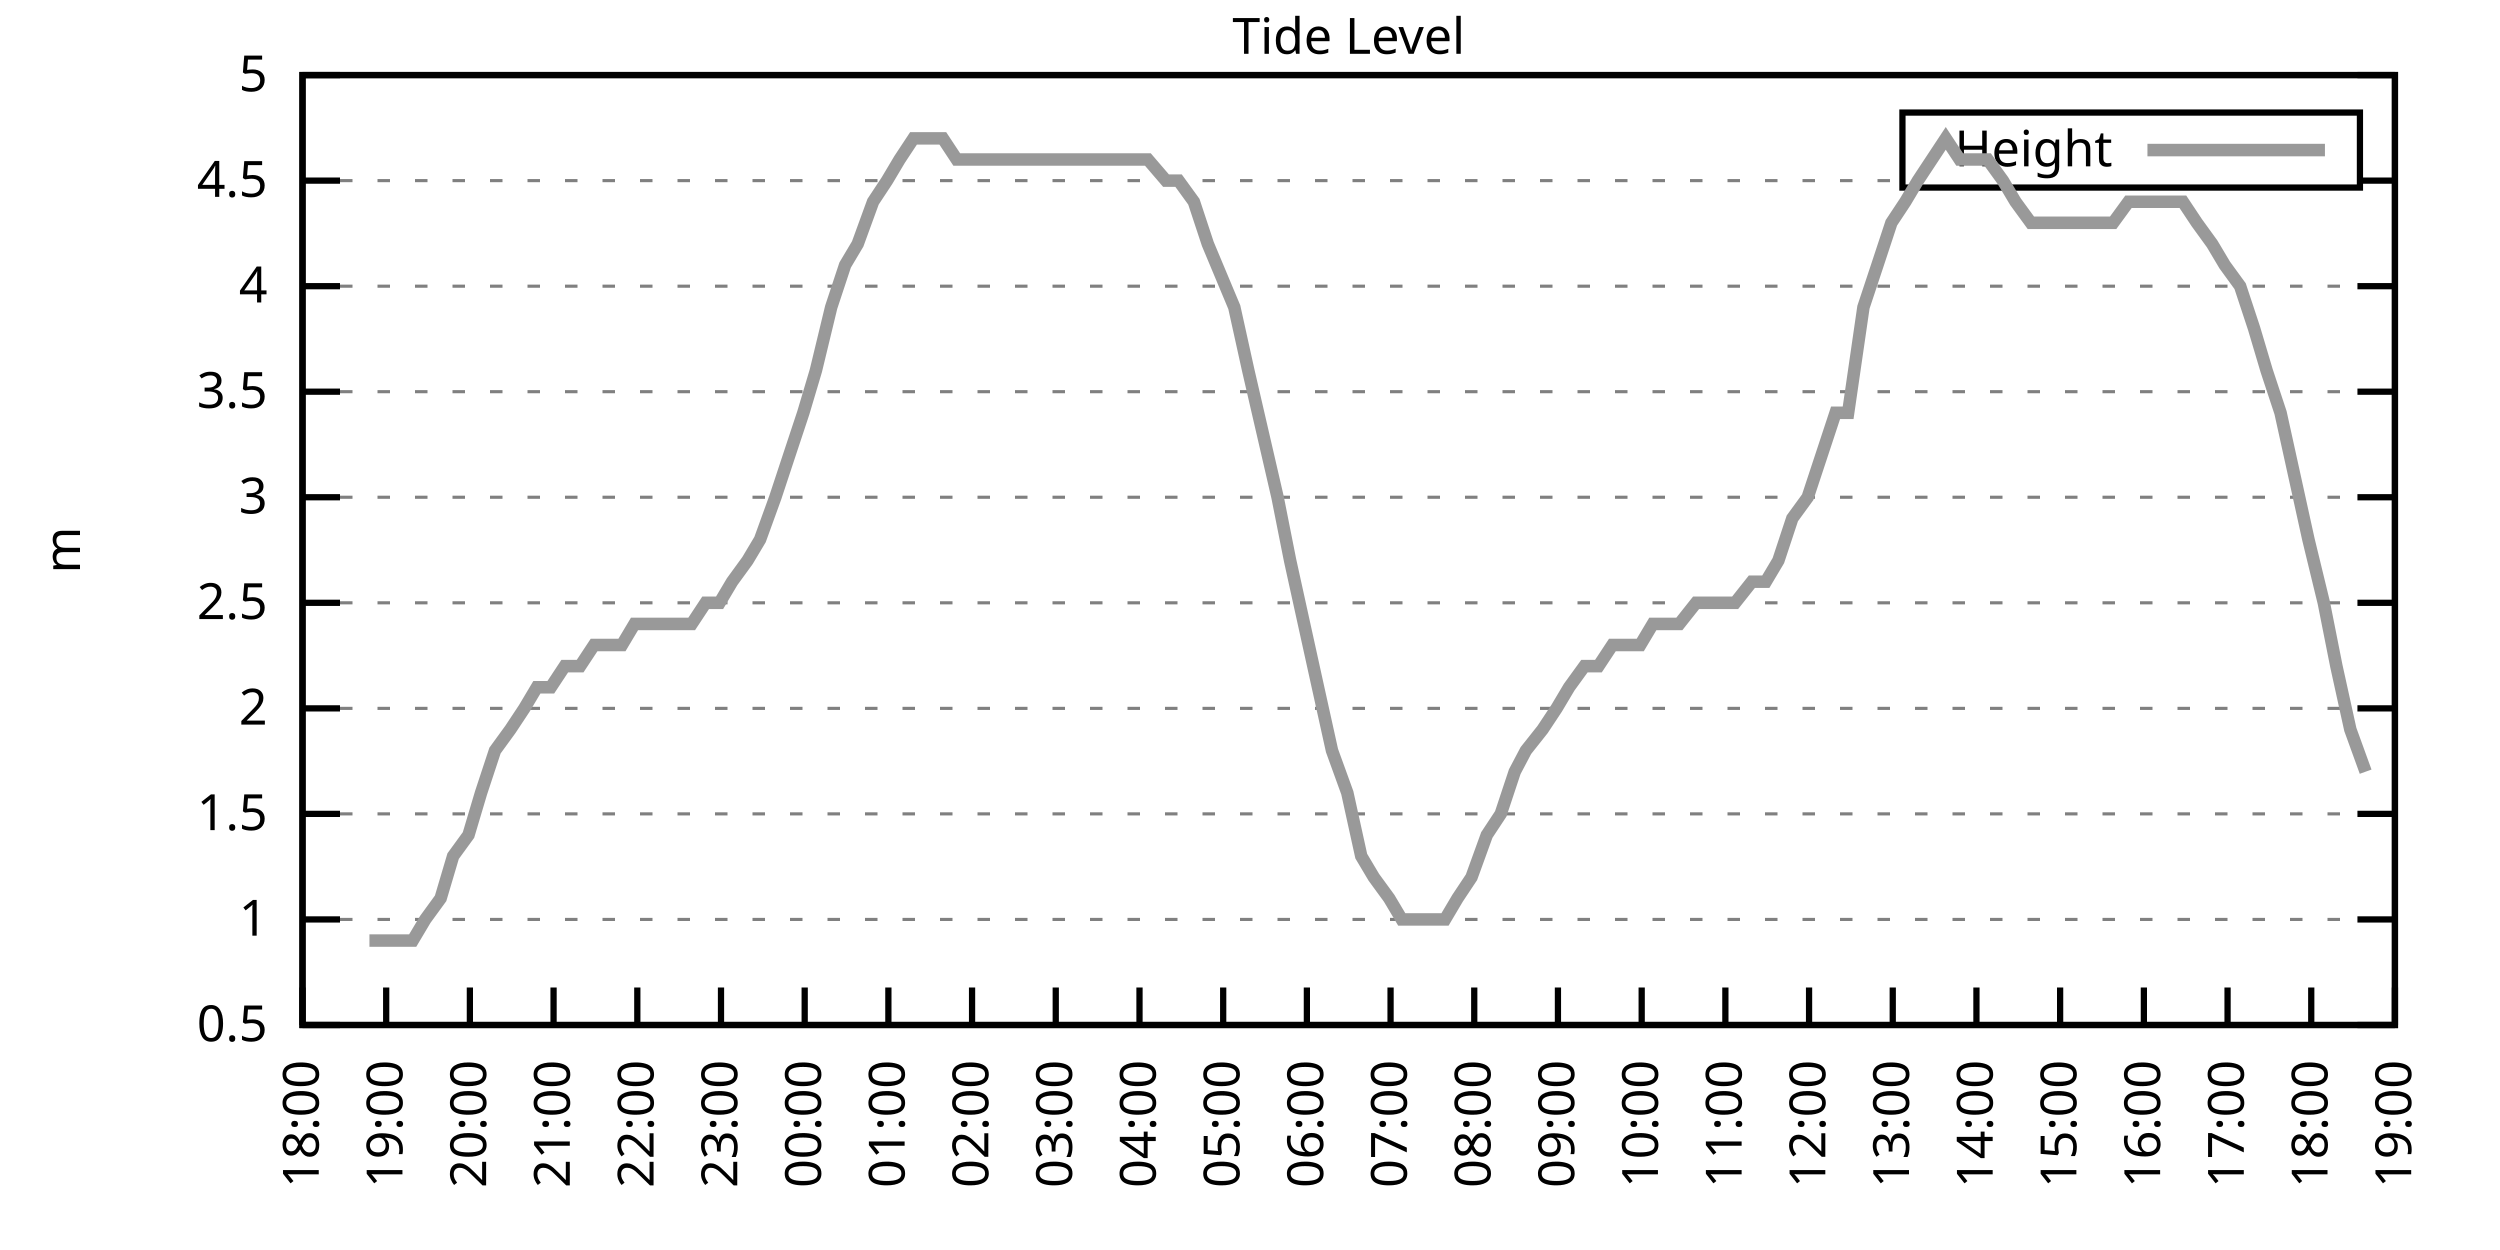
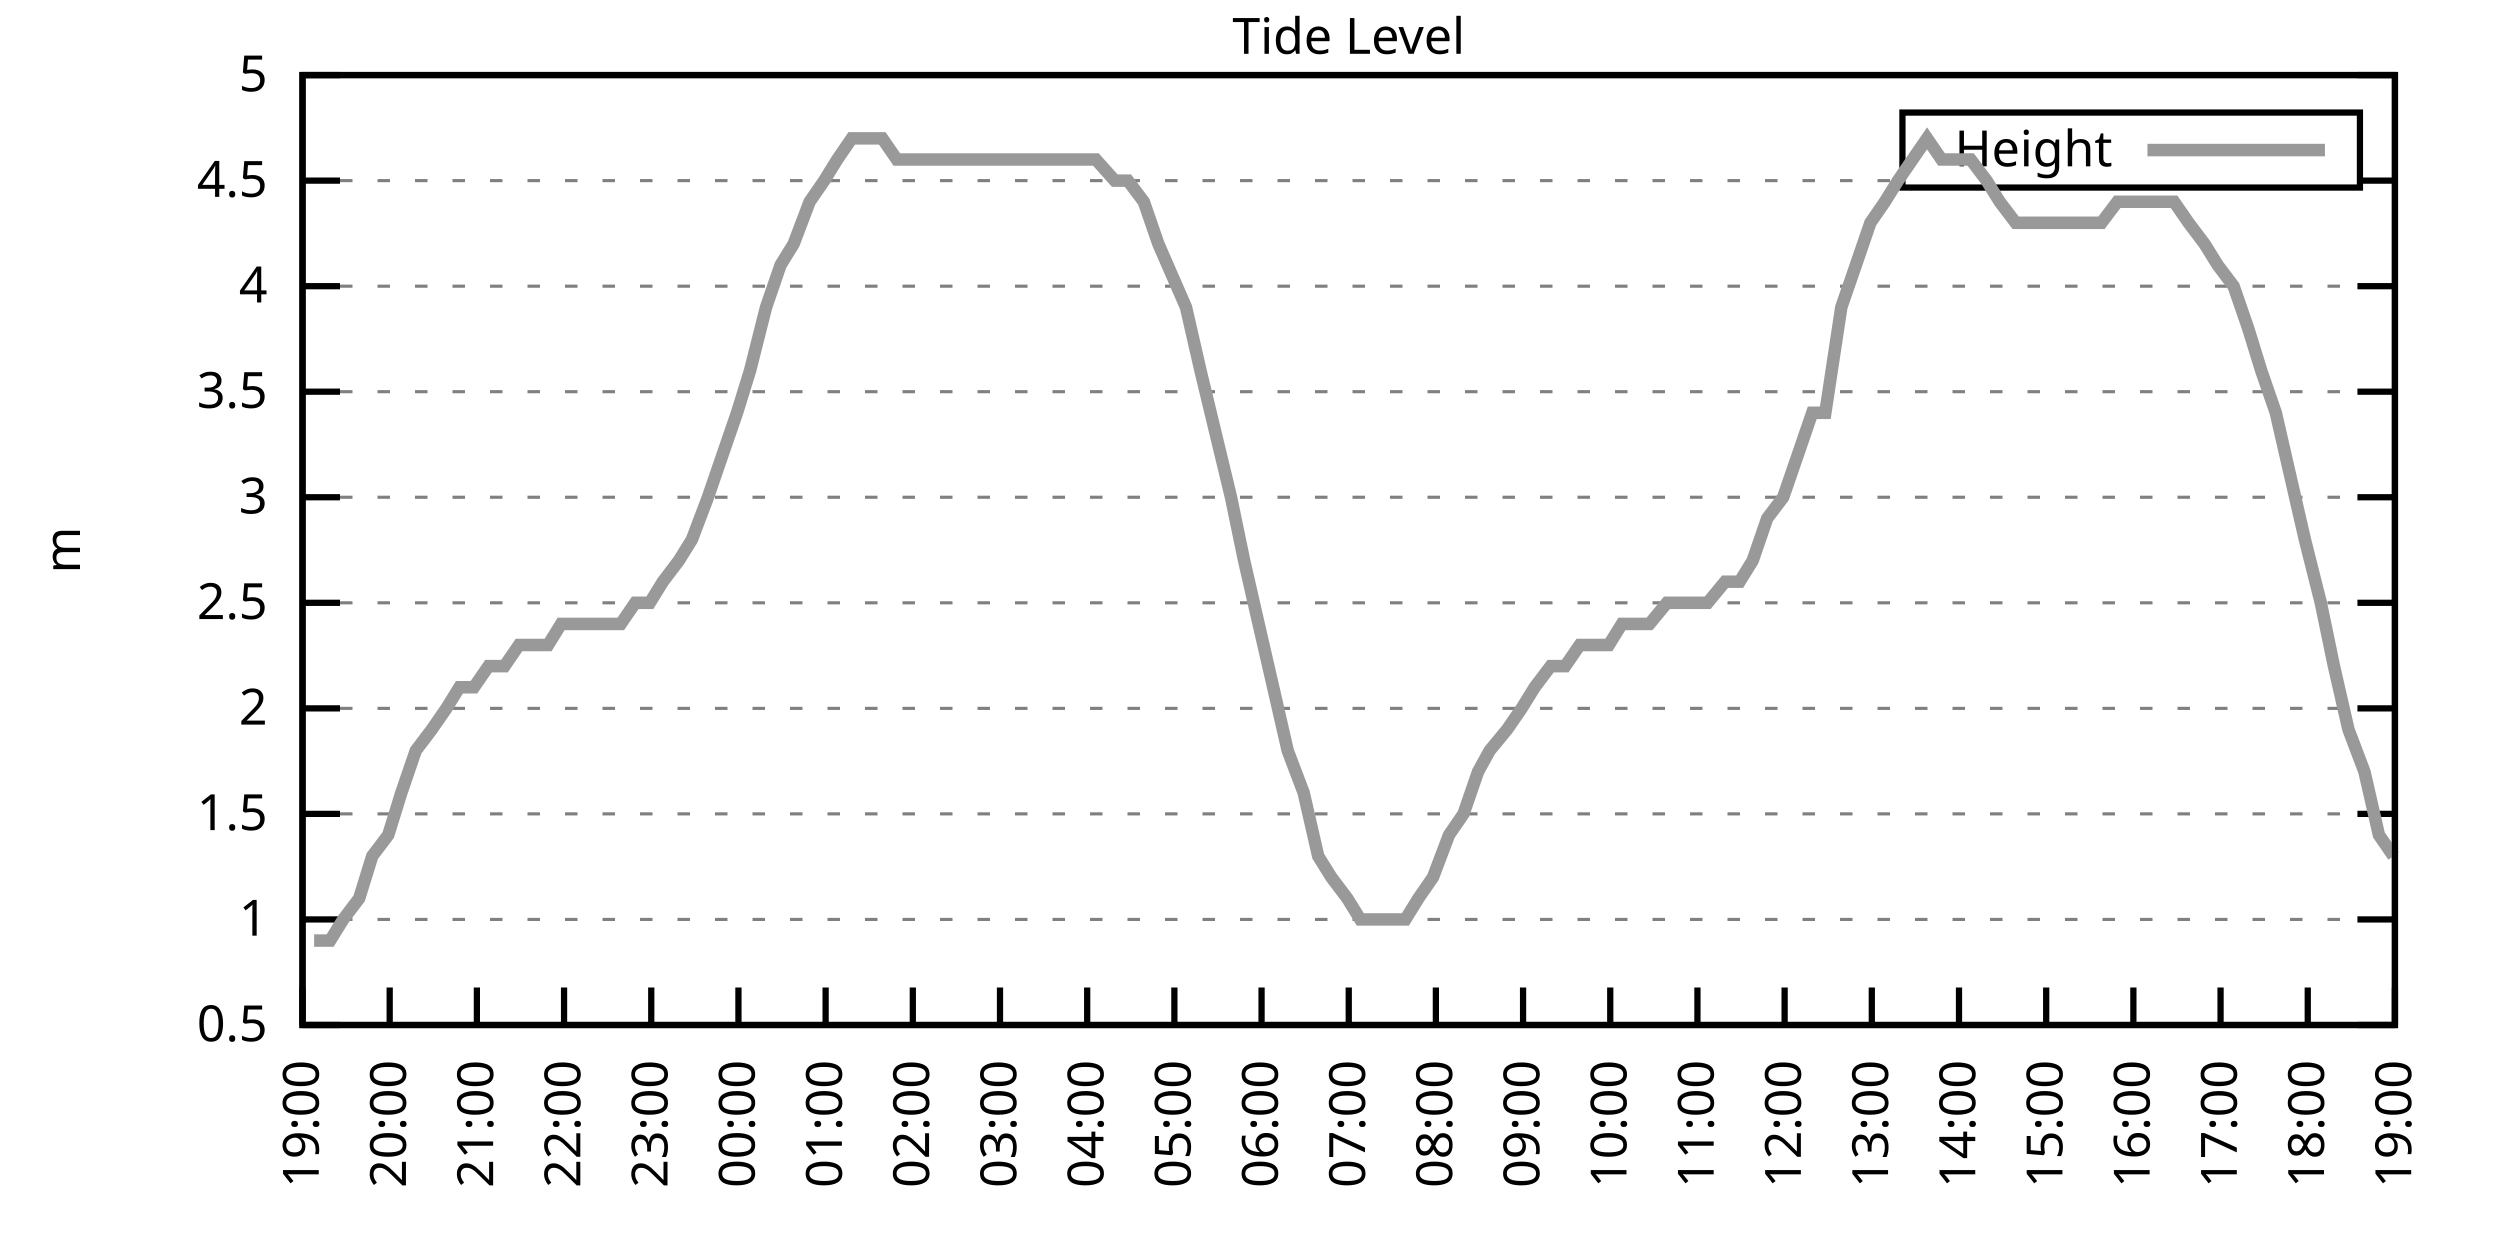
<svg xmlns="http://www.w3.org/2000/svg" xmlns:xlink="http://www.w3.org/1999/xlink" width="400" height="200" viewBox="0 0 400 200">
  <g id="gnuplot_canvas">
    <rect x="0" y="0" width="400" height="200" fill="none" />
    <defs>
      <circle id="gpDot" r="0.5" stroke-width="0.5" stroke="currentColor" />
      <path id="gpPt0" stroke-width="0.333" stroke="currentColor" d="M-1,0 h2 M0,-1 v2" />
      <path id="gpPt1" stroke-width="0.333" stroke="currentColor" d="M-1,-1 L1,1 M1,-1 L-1,1" />
      <path id="gpPt2" stroke-width="0.333" stroke="currentColor" d="M-1,0 L1,0 M0,-1 L0,1 M-1,-1 L1,1 M-1,1 L1,-1" />
      <rect id="gpPt3" stroke-width="0.333" stroke="currentColor" x="-1" y="-1" width="2" height="2" />
      <rect id="gpPt4" stroke-width="0.333" stroke="currentColor" fill="currentColor" x="-1" y="-1" width="2" height="2" />
      <circle id="gpPt5" stroke-width="0.333" stroke="currentColor" cx="0" cy="0" r="1" />
      <use xlink:href="#gpPt5" id="gpPt6" fill="currentColor" stroke="none" />
      <path id="gpPt7" stroke-width="0.333" stroke="currentColor" d="M0,-1.33 L-1.33,0.67 L1.33,0.67 z" />
      <use xlink:href="#gpPt7" id="gpPt8" fill="currentColor" stroke="none" />
      <use xlink:href="#gpPt7" id="gpPt9" stroke="currentColor" transform="rotate(180)" />
      <use xlink:href="#gpPt9" id="gpPt10" fill="currentColor" stroke="none" />
      <use xlink:href="#gpPt3" id="gpPt11" stroke="currentColor" transform="rotate(45)" />
      <use xlink:href="#gpPt11" id="gpPt12" fill="currentColor" stroke="none" />
      <path id="gpPt13" stroke-width="0.333" stroke="currentColor" d="M0,1.330 L1.265,0.411 L0.782,-1.067 L-0.782,-1.076 L-1.265,0.411 z" />
      <use xlink:href="#gpPt13" id="gpPt14" fill="currentColor" stroke="none" />
      <filter id="textbox" filterUnits="objectBoundingBox" x="0" y="0" height="1" width="1">
        <feFlood flood-color="white" flood-opacity="1" result="bgnd" />
        <feComposite in="SourceGraphic" in2="bgnd" operator="atop" />
      </filter>
      <filter id="greybox" filterUnits="objectBoundingBox" x="0" y="0" height="1" width="1">
        <feFlood flood-color="lightgrey" flood-opacity="1" result="grey" />
        <feComposite in="SourceGraphic" in2="grey" operator="atop" />
      </filter>
    </defs>
    <g fill="none" color="white" stroke="currentColor" stroke-width="1.00" stroke-linecap="butt" stroke-linejoin="miter">
</g>
    <g fill="none" color="black" stroke="currentColor" stroke-width="1.00" stroke-linecap="butt" stroke-linejoin="miter">
      <g stroke="none" shape-rendering="crispEdges">
        <polygon fill="rgb(255, 255, 255)" points="48.40,164.00 383.18,164.00 383.18,12.02 48.40,12.02 " />
      </g>
    </g>
    <g fill="none" color="black" stroke="currentColor" stroke-width="1.00" stroke-linecap="butt" stroke-linejoin="miter">
</g>
    <g fill="none" color="black" stroke="black" stroke-width="0.50" stroke-linecap="butt" stroke-linejoin="miter">
</g>
    <g fill="none" color="gray" stroke="currentColor" stroke-width="0.50" stroke-linecap="butt" stroke-linejoin="miter">
      <path stroke="gray" stroke-dasharray="2,4" class="gridline" d="M48.40,164.00 L383.19,164.00  " />
    </g>
    <g fill="none" color="gray" stroke="gray" stroke-width="1.00" stroke-linecap="butt" stroke-linejoin="miter">
</g>
    <g fill="none" color="black" stroke="currentColor" stroke-width="1.00" stroke-linecap="butt" stroke-linejoin="miter">
      <path stroke="black" d="M48.40,164.00 L54.40,164.00 M383.19,164.00 L377.19,164.00  " />
      <g transform="translate(42.80,166.60)" stroke="none" fill="black" font-family="Sans" font-size="8.00" text-anchor="end">
        <text>
          <tspan font-family="Sans"> 0.5</tspan>
        </text>
      </g>
    </g>
    <g fill="none" color="black" stroke="currentColor" stroke-width="1.00" stroke-linecap="butt" stroke-linejoin="miter">
</g>
    <g fill="none" color="black" stroke="black" stroke-width="0.50" stroke-linecap="butt" stroke-linejoin="miter">
</g>
    <g fill="none" color="gray" stroke="currentColor" stroke-width="0.50" stroke-linecap="butt" stroke-linejoin="miter">
      <path stroke="gray" stroke-dasharray="2,4" class="gridline" d="M48.40,147.11 L383.19,147.11  " />
    </g>
    <g fill="none" color="gray" stroke="gray" stroke-width="1.00" stroke-linecap="butt" stroke-linejoin="miter">
</g>
    <g fill="none" color="black" stroke="currentColor" stroke-width="1.00" stroke-linecap="butt" stroke-linejoin="miter">
      <path stroke="black" d="M48.40,147.11 L54.40,147.11 M383.19,147.11 L377.19,147.11  " />
      <g transform="translate(42.80,149.71)" stroke="none" fill="black" font-family="Sans" font-size="8.00" text-anchor="end">
        <text>
          <tspan font-family="Sans"> 1</tspan>
        </text>
      </g>
    </g>
    <g fill="none" color="black" stroke="currentColor" stroke-width="1.00" stroke-linecap="butt" stroke-linejoin="miter">
</g>
    <g fill="none" color="black" stroke="black" stroke-width="0.50" stroke-linecap="butt" stroke-linejoin="miter">
</g>
    <g fill="none" color="gray" stroke="currentColor" stroke-width="0.50" stroke-linecap="butt" stroke-linejoin="miter">
      <path stroke="gray" stroke-dasharray="2,4" class="gridline" d="M48.40,130.22 L383.19,130.22  " />
    </g>
    <g fill="none" color="gray" stroke="gray" stroke-width="1.00" stroke-linecap="butt" stroke-linejoin="miter">
</g>
    <g fill="none" color="black" stroke="currentColor" stroke-width="1.00" stroke-linecap="butt" stroke-linejoin="miter">
      <path stroke="black" d="M48.40,130.22 L54.40,130.22 M383.19,130.22 L377.19,130.22  " />
      <g transform="translate(42.80,132.82)" stroke="none" fill="black" font-family="Sans" font-size="8.00" text-anchor="end">
        <text>
          <tspan font-family="Sans"> 1.5</tspan>
        </text>
      </g>
    </g>
    <g fill="none" color="black" stroke="currentColor" stroke-width="1.00" stroke-linecap="butt" stroke-linejoin="miter">
</g>
    <g fill="none" color="black" stroke="black" stroke-width="0.50" stroke-linecap="butt" stroke-linejoin="miter">
</g>
    <g fill="none" color="gray" stroke="currentColor" stroke-width="0.50" stroke-linecap="butt" stroke-linejoin="miter">
      <path stroke="gray" stroke-dasharray="2,4" class="gridline" d="M48.40,113.34 L383.19,113.34  " />
    </g>
    <g fill="none" color="gray" stroke="gray" stroke-width="1.00" stroke-linecap="butt" stroke-linejoin="miter">
</g>
    <g fill="none" color="black" stroke="currentColor" stroke-width="1.00" stroke-linecap="butt" stroke-linejoin="miter">
      <path stroke="black" d="M48.40,113.34 L54.40,113.34 M383.19,113.34 L377.19,113.34  " />
      <g transform="translate(42.80,115.94)" stroke="none" fill="black" font-family="Sans" font-size="8.00" text-anchor="end">
        <text>
          <tspan font-family="Sans"> 2</tspan>
        </text>
      </g>
    </g>
    <g fill="none" color="black" stroke="currentColor" stroke-width="1.00" stroke-linecap="butt" stroke-linejoin="miter">
</g>
    <g fill="none" color="black" stroke="black" stroke-width="0.50" stroke-linecap="butt" stroke-linejoin="miter">
</g>
    <g fill="none" color="gray" stroke="currentColor" stroke-width="0.50" stroke-linecap="butt" stroke-linejoin="miter">
      <path stroke="gray" stroke-dasharray="2,4" class="gridline" d="M48.40,96.45 L383.19,96.45  " />
    </g>
    <g fill="none" color="gray" stroke="gray" stroke-width="1.00" stroke-linecap="butt" stroke-linejoin="miter">
</g>
    <g fill="none" color="black" stroke="currentColor" stroke-width="1.00" stroke-linecap="butt" stroke-linejoin="miter">
      <path stroke="black" d="M48.40,96.45 L54.40,96.45 M383.19,96.45 L377.19,96.45  " />
      <g transform="translate(42.80,99.05)" stroke="none" fill="black" font-family="Sans" font-size="8.00" text-anchor="end">
        <text>
          <tspan font-family="Sans"> 2.5</tspan>
        </text>
      </g>
    </g>
    <g fill="none" color="black" stroke="currentColor" stroke-width="1.00" stroke-linecap="butt" stroke-linejoin="miter">
</g>
    <g fill="none" color="black" stroke="black" stroke-width="0.50" stroke-linecap="butt" stroke-linejoin="miter">
</g>
    <g fill="none" color="gray" stroke="currentColor" stroke-width="0.50" stroke-linecap="butt" stroke-linejoin="miter">
      <path stroke="gray" stroke-dasharray="2,4" class="gridline" d="M48.40,79.56 L383.19,79.56  " />
    </g>
    <g fill="none" color="gray" stroke="gray" stroke-width="1.00" stroke-linecap="butt" stroke-linejoin="miter">
</g>
    <g fill="none" color="black" stroke="currentColor" stroke-width="1.00" stroke-linecap="butt" stroke-linejoin="miter">
      <path stroke="black" d="M48.40,79.56 L54.40,79.56 M383.19,79.56 L377.19,79.56  " />
      <g transform="translate(42.80,82.16)" stroke="none" fill="black" font-family="Sans" font-size="8.00" text-anchor="end">
        <text>
          <tspan font-family="Sans"> 3</tspan>
        </text>
      </g>
    </g>
    <g fill="none" color="black" stroke="currentColor" stroke-width="1.00" stroke-linecap="butt" stroke-linejoin="miter">
</g>
    <g fill="none" color="black" stroke="black" stroke-width="0.50" stroke-linecap="butt" stroke-linejoin="miter">
</g>
    <g fill="none" color="gray" stroke="currentColor" stroke-width="0.50" stroke-linecap="butt" stroke-linejoin="miter">
      <path stroke="gray" stroke-dasharray="2,4" class="gridline" d="M48.40,62.67 L383.19,62.67  " />
    </g>
    <g fill="none" color="gray" stroke="gray" stroke-width="1.00" stroke-linecap="butt" stroke-linejoin="miter">
</g>
    <g fill="none" color="black" stroke="currentColor" stroke-width="1.00" stroke-linecap="butt" stroke-linejoin="miter">
      <path stroke="black" d="M48.40,62.67 L54.40,62.67 M383.19,62.67 L377.19,62.67  " />
      <g transform="translate(42.80,65.27)" stroke="none" fill="black" font-family="Sans" font-size="8.00" text-anchor="end">
        <text>
          <tspan font-family="Sans"> 3.5</tspan>
        </text>
      </g>
    </g>
    <g fill="none" color="black" stroke="currentColor" stroke-width="1.00" stroke-linecap="butt" stroke-linejoin="miter">
</g>
    <g fill="none" color="black" stroke="black" stroke-width="0.50" stroke-linecap="butt" stroke-linejoin="miter">
</g>
    <g fill="none" color="gray" stroke="currentColor" stroke-width="0.50" stroke-linecap="butt" stroke-linejoin="miter">
      <path stroke="gray" stroke-dasharray="2,4" class="gridline" d="M48.40,45.79 L383.19,45.79  " />
    </g>
    <g fill="none" color="gray" stroke="gray" stroke-width="1.00" stroke-linecap="butt" stroke-linejoin="miter">
</g>
    <g fill="none" color="black" stroke="currentColor" stroke-width="1.00" stroke-linecap="butt" stroke-linejoin="miter">
      <path stroke="black" d="M48.40,45.79 L54.40,45.79 M383.19,45.79 L377.19,45.79  " />
      <g transform="translate(42.80,48.39)" stroke="none" fill="black" font-family="Sans" font-size="8.00" text-anchor="end">
        <text>
          <tspan font-family="Sans"> 4</tspan>
        </text>
      </g>
    </g>
    <g fill="none" color="black" stroke="currentColor" stroke-width="1.00" stroke-linecap="butt" stroke-linejoin="miter">
</g>
    <g fill="none" color="black" stroke="black" stroke-width="0.50" stroke-linecap="butt" stroke-linejoin="miter">
</g>
    <g fill="none" color="gray" stroke="currentColor" stroke-width="0.50" stroke-linecap="butt" stroke-linejoin="miter">
      <path stroke="gray" stroke-dasharray="2,4" class="gridline" d="M48.40,28.90 L304.39,28.90 M377.59,28.90 L383.19,28.90  " />
    </g>
    <g fill="none" color="gray" stroke="gray" stroke-width="1.00" stroke-linecap="butt" stroke-linejoin="miter">
</g>
    <g fill="none" color="black" stroke="currentColor" stroke-width="1.00" stroke-linecap="butt" stroke-linejoin="miter">
      <path stroke="black" d="M48.40,28.90 L54.40,28.90 M383.19,28.90 L377.19,28.90  " />
      <g transform="translate(42.80,31.50)" stroke="none" fill="black" font-family="Sans" font-size="8.00" text-anchor="end">
        <text>
          <tspan font-family="Sans"> 4.5</tspan>
        </text>
      </g>
    </g>
    <g fill="none" color="black" stroke="currentColor" stroke-width="1.00" stroke-linecap="butt" stroke-linejoin="miter">
</g>
    <g fill="none" color="black" stroke="black" stroke-width="0.50" stroke-linecap="butt" stroke-linejoin="miter">
</g>
    <g fill="none" color="gray" stroke="currentColor" stroke-width="0.50" stroke-linecap="butt" stroke-linejoin="miter">
      <path stroke="gray" stroke-dasharray="2,4" class="gridline" d="M48.40,12.01 L383.19,12.01  " />
    </g>
    <g fill="none" color="gray" stroke="gray" stroke-width="1.00" stroke-linecap="butt" stroke-linejoin="miter">
</g>
    <g fill="none" color="black" stroke="currentColor" stroke-width="1.00" stroke-linecap="butt" stroke-linejoin="miter">
      <path stroke="black" d="M48.40,12.01 L54.40,12.01 M383.19,12.01 L377.19,12.01  " />
      <g transform="translate(42.80,14.61)" stroke="none" fill="black" font-family="Sans" font-size="8.00" text-anchor="end">
        <text>
          <tspan font-family="Sans"> 5</tspan>
        </text>
      </g>
    </g>
    <g fill="none" color="black" stroke="currentColor" stroke-width="1.00" stroke-linecap="butt" stroke-linejoin="miter">
      <path stroke="black" d="M48.40,164.00 L48.40,158.00  " />
      <g transform="translate(51.00,169.60) rotate(270.00)" stroke="none" fill="black" font-family="Sans" font-size="8.00" text-anchor="end">
        <text>
-           <tspan font-family="Sans">18:00</tspan>
-         </text>
-       </g>
-     </g>
-     <g fill="none" color="black" stroke="currentColor" stroke-width="1.00" stroke-linecap="butt" stroke-linejoin="miter">
-       <path stroke="black" d="M61.79,164.00 L61.79,158.00  " />
-       <g transform="translate(64.39,169.60) rotate(270.00)" stroke="none" fill="black" font-family="Sans" font-size="8.00" text-anchor="end">
-         <text>
          <tspan font-family="Sans">19:00</tspan>
        </text>
      </g>
    </g>
    <g fill="none" color="black" stroke="currentColor" stroke-width="1.00" stroke-linecap="butt" stroke-linejoin="miter">
-       <path stroke="black" d="M75.18,164.00 L75.18,158.00  " />
-       <g transform="translate(77.78,169.60) rotate(270.00)" stroke="none" fill="black" font-family="Sans" font-size="8.00" text-anchor="end">
+       <path stroke="black" d="M62.35,164.00 L62.35,158.00  " />
+       <g transform="translate(64.95,169.60) rotate(270.00)" stroke="none" fill="black" font-family="Sans" font-size="8.00" text-anchor="end">
        <text>
          <tspan font-family="Sans">20:00</tspan>
        </text>
      </g>
    </g>
    <g fill="none" color="black" stroke="currentColor" stroke-width="1.00" stroke-linecap="butt" stroke-linejoin="miter">
-       <path stroke="black" d="M88.57,164.00 L88.57,158.00  " />
-       <g transform="translate(91.17,169.60) rotate(270.00)" stroke="none" fill="black" font-family="Sans" font-size="8.00" text-anchor="end">
+       <path stroke="black" d="M76.30,164.00 L76.30,158.00  " />
+       <g transform="translate(78.90,169.60) rotate(270.00)" stroke="none" fill="black" font-family="Sans" font-size="8.00" text-anchor="end">
        <text>
          <tspan font-family="Sans">21:00</tspan>
        </text>
      </g>
    </g>
    <g fill="none" color="black" stroke="currentColor" stroke-width="1.00" stroke-linecap="butt" stroke-linejoin="miter">
-       <path stroke="black" d="M101.97,164.00 L101.97,158.00  " />
-       <g transform="translate(104.57,169.60) rotate(270.00)" stroke="none" fill="black" font-family="Sans" font-size="8.00" text-anchor="end">
+       <path stroke="black" d="M90.25,164.00 L90.25,158.00  " />
+       <g transform="translate(92.85,169.60) rotate(270.00)" stroke="none" fill="black" font-family="Sans" font-size="8.00" text-anchor="end">
        <text>
          <tspan font-family="Sans">22:00</tspan>
        </text>
      </g>
    </g>
    <g fill="none" color="black" stroke="currentColor" stroke-width="1.00" stroke-linecap="butt" stroke-linejoin="miter">
-       <path stroke="black" d="M115.36,164.00 L115.36,158.00  " />
-       <g transform="translate(117.96,169.60) rotate(270.00)" stroke="none" fill="black" font-family="Sans" font-size="8.00" text-anchor="end">
+       <path stroke="black" d="M104.20,164.00 L104.20,158.00  " />
+       <g transform="translate(106.80,169.60) rotate(270.00)" stroke="none" fill="black" font-family="Sans" font-size="8.00" text-anchor="end">
        <text>
          <tspan font-family="Sans">23:00</tspan>
        </text>
      </g>
    </g>
    <g fill="none" color="black" stroke="currentColor" stroke-width="1.00" stroke-linecap="butt" stroke-linejoin="miter">
-       <path stroke="black" d="M128.75,164.00 L128.75,158.00  " />
-       <g transform="translate(131.35,169.60) rotate(270.00)" stroke="none" fill="black" font-family="Sans" font-size="8.00" text-anchor="end">
+       <path stroke="black" d="M118.15,164.00 L118.15,158.00  " />
+       <g transform="translate(120.75,169.60) rotate(270.00)" stroke="none" fill="black" font-family="Sans" font-size="8.00" text-anchor="end">
        <text>
          <tspan font-family="Sans">00:00</tspan>
        </text>
      </g>
    </g>
    <g fill="none" color="black" stroke="currentColor" stroke-width="1.00" stroke-linecap="butt" stroke-linejoin="miter">
-       <path stroke="black" d="M142.14,164.00 L142.14,158.00  " />
-       <g transform="translate(144.74,169.60) rotate(270.00)" stroke="none" fill="black" font-family="Sans" font-size="8.00" text-anchor="end">
+       <path stroke="black" d="M132.10,164.00 L132.10,158.00  " />
+       <g transform="translate(134.70,169.60) rotate(270.00)" stroke="none" fill="black" font-family="Sans" font-size="8.00" text-anchor="end">
        <text>
          <tspan font-family="Sans">01:00</tspan>
        </text>
      </g>
    </g>
    <g fill="none" color="black" stroke="currentColor" stroke-width="1.00" stroke-linecap="butt" stroke-linejoin="miter">
-       <path stroke="black" d="M155.53,164.00 L155.53,158.00  " />
-       <g transform="translate(158.13,169.60) rotate(270.00)" stroke="none" fill="black" font-family="Sans" font-size="8.00" text-anchor="end">
+       <path stroke="black" d="M146.05,164.00 L146.05,158.00  " />
+       <g transform="translate(148.65,169.60) rotate(270.00)" stroke="none" fill="black" font-family="Sans" font-size="8.00" text-anchor="end">
        <text>
          <tspan font-family="Sans">02:00</tspan>
        </text>
      </g>
    </g>
    <g fill="none" color="black" stroke="currentColor" stroke-width="1.00" stroke-linecap="butt" stroke-linejoin="miter">
-       <path stroke="black" d="M168.92,164.00 L168.92,158.00  " />
-       <g transform="translate(171.52,169.60) rotate(270.00)" stroke="none" fill="black" font-family="Sans" font-size="8.00" text-anchor="end">
+       <path stroke="black" d="M160.00,164.00 L160.00,158.00  " />
+       <g transform="translate(162.60,169.60) rotate(270.00)" stroke="none" fill="black" font-family="Sans" font-size="8.00" text-anchor="end">
        <text>
          <tspan font-family="Sans">03:00</tspan>
        </text>
      </g>
    </g>
    <g fill="none" color="black" stroke="currentColor" stroke-width="1.00" stroke-linecap="butt" stroke-linejoin="miter">
-       <path stroke="black" d="M182.32,164.00 L182.32,158.00  " />
-       <g transform="translate(184.92,169.60) rotate(270.00)" stroke="none" fill="black" font-family="Sans" font-size="8.00" text-anchor="end">
+       <path stroke="black" d="M173.95,164.00 L173.95,158.00  " />
+       <g transform="translate(176.55,169.60) rotate(270.00)" stroke="none" fill="black" font-family="Sans" font-size="8.00" text-anchor="end">
        <text>
          <tspan font-family="Sans">04:00</tspan>
        </text>
      </g>
    </g>
    <g fill="none" color="black" stroke="currentColor" stroke-width="1.00" stroke-linecap="butt" stroke-linejoin="miter">
-       <path stroke="black" d="M195.71,164.00 L195.71,158.00  " />
-       <g transform="translate(198.31,169.60) rotate(270.00)" stroke="none" fill="black" font-family="Sans" font-size="8.00" text-anchor="end">
+       <path stroke="black" d="M187.90,164.00 L187.90,158.00  " />
+       <g transform="translate(190.50,169.60) rotate(270.00)" stroke="none" fill="black" font-family="Sans" font-size="8.00" text-anchor="end">
        <text>
          <tspan font-family="Sans">05:00</tspan>
        </text>
      </g>
    </g>
    <g fill="none" color="black" stroke="currentColor" stroke-width="1.00" stroke-linecap="butt" stroke-linejoin="miter">
-       <path stroke="black" d="M209.10,164.00 L209.10,158.00  " />
-       <g transform="translate(211.70,169.60) rotate(270.00)" stroke="none" fill="black" font-family="Sans" font-size="8.00" text-anchor="end">
+       <path stroke="black" d="M201.85,164.00 L201.85,158.00  " />
+       <g transform="translate(204.45,169.60) rotate(270.00)" stroke="none" fill="black" font-family="Sans" font-size="8.00" text-anchor="end">
        <text>
          <tspan font-family="Sans">06:00</tspan>
        </text>
      </g>
    </g>
    <g fill="none" color="black" stroke="currentColor" stroke-width="1.00" stroke-linecap="butt" stroke-linejoin="miter">
-       <path stroke="black" d="M222.49,164.00 L222.49,158.00  " />
-       <g transform="translate(225.09,169.60) rotate(270.00)" stroke="none" fill="black" font-family="Sans" font-size="8.00" text-anchor="end">
+       <path stroke="black" d="M215.80,164.00 L215.80,158.00  " />
+       <g transform="translate(218.40,169.60) rotate(270.00)" stroke="none" fill="black" font-family="Sans" font-size="8.00" text-anchor="end">
        <text>
          <tspan font-family="Sans">07:00</tspan>
        </text>
      </g>
    </g>
    <g fill="none" color="black" stroke="currentColor" stroke-width="1.00" stroke-linecap="butt" stroke-linejoin="miter">
-       <path stroke="black" d="M235.88,164.00 L235.88,158.00  " />
-       <g transform="translate(238.48,169.60) rotate(270.00)" stroke="none" fill="black" font-family="Sans" font-size="8.00" text-anchor="end">
+       <path stroke="black" d="M229.74,164.00 L229.74,158.00  " />
+       <g transform="translate(232.34,169.60) rotate(270.00)" stroke="none" fill="black" font-family="Sans" font-size="8.00" text-anchor="end">
        <text>
          <tspan font-family="Sans">08:00</tspan>
        </text>
      </g>
    </g>
    <g fill="none" color="black" stroke="currentColor" stroke-width="1.00" stroke-linecap="butt" stroke-linejoin="miter">
-       <path stroke="black" d="M249.27,164.00 L249.27,158.00  " />
-       <g transform="translate(251.87,169.60) rotate(270.00)" stroke="none" fill="black" font-family="Sans" font-size="8.00" text-anchor="end">
+       <path stroke="black" d="M243.69,164.00 L243.69,158.00  " />
+       <g transform="translate(246.29,169.60) rotate(270.00)" stroke="none" fill="black" font-family="Sans" font-size="8.00" text-anchor="end">
        <text>
          <tspan font-family="Sans">09:00</tspan>
        </text>
      </g>
    </g>
    <g fill="none" color="black" stroke="currentColor" stroke-width="1.00" stroke-linecap="butt" stroke-linejoin="miter">
-       <path stroke="black" d="M262.67,164.00 L262.67,158.00  " />
-       <g transform="translate(265.27,169.60) rotate(270.00)" stroke="none" fill="black" font-family="Sans" font-size="8.00" text-anchor="end">
+       <path stroke="black" d="M257.64,164.00 L257.64,158.00  " />
+       <g transform="translate(260.24,169.60) rotate(270.00)" stroke="none" fill="black" font-family="Sans" font-size="8.00" text-anchor="end">
        <text>
          <tspan font-family="Sans">10:00</tspan>
        </text>
      </g>
    </g>
    <g fill="none" color="black" stroke="currentColor" stroke-width="1.00" stroke-linecap="butt" stroke-linejoin="miter">
-       <path stroke="black" d="M276.06,164.00 L276.06,158.00  " />
-       <g transform="translate(278.66,169.60) rotate(270.00)" stroke="none" fill="black" font-family="Sans" font-size="8.00" text-anchor="end">
+       <path stroke="black" d="M271.59,164.00 L271.59,158.00  " />
+       <g transform="translate(274.19,169.60) rotate(270.00)" stroke="none" fill="black" font-family="Sans" font-size="8.00" text-anchor="end">
        <text>
          <tspan font-family="Sans">11:00</tspan>
        </text>
      </g>
    </g>
    <g fill="none" color="black" stroke="currentColor" stroke-width="1.00" stroke-linecap="butt" stroke-linejoin="miter">
-       <path stroke="black" d="M289.45,164.00 L289.45,158.00  " />
-       <g transform="translate(292.05,169.60) rotate(270.00)" stroke="none" fill="black" font-family="Sans" font-size="8.00" text-anchor="end">
+       <path stroke="black" d="M285.54,164.00 L285.54,158.00  " />
+       <g transform="translate(288.14,169.60) rotate(270.00)" stroke="none" fill="black" font-family="Sans" font-size="8.00" text-anchor="end">
        <text>
          <tspan font-family="Sans">12:00</tspan>
        </text>
      </g>
    </g>
    <g fill="none" color="black" stroke="currentColor" stroke-width="1.00" stroke-linecap="butt" stroke-linejoin="miter">
-       <path stroke="black" d="M302.84,164.00 L302.84,158.00  " />
-       <g transform="translate(305.44,169.60) rotate(270.00)" stroke="none" fill="black" font-family="Sans" font-size="8.00" text-anchor="end">
+       <path stroke="black" d="M299.49,164.00 L299.49,158.00  " />
+       <g transform="translate(302.09,169.60) rotate(270.00)" stroke="none" fill="black" font-family="Sans" font-size="8.00" text-anchor="end">
        <text>
          <tspan font-family="Sans">13:00</tspan>
        </text>
      </g>
    </g>
    <g fill="none" color="black" stroke="currentColor" stroke-width="1.00" stroke-linecap="butt" stroke-linejoin="miter">
-       <path stroke="black" d="M316.23,164.00 L316.23,158.00  " />
-       <g transform="translate(318.83,169.60) rotate(270.00)" stroke="none" fill="black" font-family="Sans" font-size="8.00" text-anchor="end">
+       <path stroke="black" d="M313.44,164.00 L313.44,158.00  " />
+       <g transform="translate(316.04,169.60) rotate(270.00)" stroke="none" fill="black" font-family="Sans" font-size="8.00" text-anchor="end">
        <text>
          <tspan font-family="Sans">14:00</tspan>
        </text>
      </g>
    </g>
    <g fill="none" color="black" stroke="currentColor" stroke-width="1.00" stroke-linecap="butt" stroke-linejoin="miter">
-       <path stroke="black" d="M329.62,164.00 L329.62,158.00  " />
-       <g transform="translate(332.22,169.60) rotate(270.00)" stroke="none" fill="black" font-family="Sans" font-size="8.00" text-anchor="end">
+       <path stroke="black" d="M327.39,164.00 L327.39,158.00  " />
+       <g transform="translate(329.99,169.60) rotate(270.00)" stroke="none" fill="black" font-family="Sans" font-size="8.00" text-anchor="end">
        <text>
          <tspan font-family="Sans">15:00</tspan>
        </text>
      </g>
    </g>
    <g fill="none" color="black" stroke="currentColor" stroke-width="1.00" stroke-linecap="butt" stroke-linejoin="miter">
-       <path stroke="black" d="M343.02,164.00 L343.02,158.00  " />
-       <g transform="translate(345.62,169.60) rotate(270.00)" stroke="none" fill="black" font-family="Sans" font-size="8.00" text-anchor="end">
+       <path stroke="black" d="M341.34,164.00 L341.34,158.00  " />
+       <g transform="translate(343.94,169.60) rotate(270.00)" stroke="none" fill="black" font-family="Sans" font-size="8.00" text-anchor="end">
        <text>
          <tspan font-family="Sans">16:00</tspan>
        </text>
      </g>
    </g>
    <g fill="none" color="black" stroke="currentColor" stroke-width="1.00" stroke-linecap="butt" stroke-linejoin="miter">
-       <path stroke="black" d="M356.41,164.00 L356.41,158.00  " />
-       <g transform="translate(359.01,169.60) rotate(270.00)" stroke="none" fill="black" font-family="Sans" font-size="8.00" text-anchor="end">
+       <path stroke="black" d="M355.29,164.00 L355.29,158.00  " />
+       <g transform="translate(357.89,169.60) rotate(270.00)" stroke="none" fill="black" font-family="Sans" font-size="8.00" text-anchor="end">
        <text>
          <tspan font-family="Sans">17:00</tspan>
        </text>
      </g>
    </g>
    <g fill="none" color="black" stroke="currentColor" stroke-width="1.00" stroke-linecap="butt" stroke-linejoin="miter">
-       <path stroke="black" d="M369.80,164.00 L369.80,158.00  " />
-       <g transform="translate(372.40,169.60) rotate(270.00)" stroke="none" fill="black" font-family="Sans" font-size="8.00" text-anchor="end">
+       <path stroke="black" d="M369.24,164.00 L369.24,158.00  " />
+       <g transform="translate(371.84,169.60) rotate(270.00)" stroke="none" fill="black" font-family="Sans" font-size="8.00" text-anchor="end">
        <text>
          <tspan font-family="Sans">18:00</tspan>
        </text>
      </g>
    </g>
    <g fill="none" color="black" stroke="currentColor" stroke-width="1.00" stroke-linecap="butt" stroke-linejoin="miter">
      <path stroke="black" d="M383.19,164.00 L383.19,158.00  " />
      <g transform="translate(385.79,169.60) rotate(270.00)" stroke="none" fill="black" font-family="Sans" font-size="8.00" text-anchor="end">
        <text>
          <tspan font-family="Sans">19:00</tspan>
        </text>
      </g>
    </g>
    <g fill="none" color="black" stroke="currentColor" stroke-width="1.00" stroke-linecap="butt" stroke-linejoin="miter">
</g>
    <g fill="none" color="black" stroke="currentColor" stroke-width="1.00" stroke-linecap="butt" stroke-linejoin="miter">
      <path stroke="black" d="M48.40,12.01 L48.40,164.00 L383.19,164.00 L383.19,12.01 L48.40,12.01 Z  " />
    </g>
    <g fill="none" color="black" stroke="currentColor" stroke-width="1.00" stroke-linecap="butt" stroke-linejoin="miter">
</g>
    <g fill="none" color="black" stroke="currentColor" stroke-width="1.00" stroke-linecap="butt" stroke-linejoin="miter">
      <path stroke="black" d="M304.39,30.01 L304.39,18.01 L377.59,18.01 L377.59,30.01 L304.39,30.01 Z  " />
    </g>
    <g id="Tide_level_plot_1">
      <g fill="none" color="white" stroke="black" stroke-width="2.00" stroke-linecap="butt" stroke-linejoin="miter">
</g>
      <g fill="none" color="black" stroke="currentColor" stroke-width="2.00" stroke-linecap="butt" stroke-linejoin="miter">
        <g transform="translate(337.99,26.61)" stroke="none" fill="black" font-family="Sans" font-size="8.00" text-anchor="end">
          <text>
            <tspan font-family="Sans">Height</tspan>
          </text>
        </g>
      </g>
      <g fill="none" color="black" stroke="currentColor" stroke-width="2.00" stroke-linecap="butt" stroke-linejoin="miter">
-         <path stroke="rgb(153, 153, 153)" d="M343.59,24.01 L371.99,24.01 M59.11,150.49 L61.57,150.49 L63.58,150.49 L66.03,150.49 L68.04,147.11 L70.50,143.73   L72.50,136.98 L74.96,133.60 L76.97,126.85 L79.20,120.09 L81.66,116.71 L83.89,113.34 L85.90,109.96 L88.13,109.96   L90.36,106.58 L92.82,106.58 L95.05,103.20 L97.06,103.20 L99.51,103.20 L101.52,99.83 L103.75,99.83 L106.21,99.83   L108.44,99.83 L110.67,99.83 L112.90,96.45 L115.13,96.45 L117.14,93.07 L119.60,89.69 L121.61,86.32 L124.06,79.56   L126.29,72.81 L128.53,66.05 L130.54,59.30 L132.99,49.16 L135.22,42.41 L137.23,39.03 L139.69,32.28 L141.92,28.90   L143.93,25.52 L146.16,22.14 L148.39,22.14 L150.85,22.14 L153.08,25.52 L155.31,25.52 L157.32,25.52 L159.77,25.52   L162.01,25.52 L164.24,25.52 L166.25,25.52 L168.48,25.52 L170.71,25.52 L172.94,25.52 L175.17,25.52 L177.63,25.52   L179.86,25.52 L181.87,25.52 L183.66,25.52 L186.56,28.90 L188.57,28.90 L191.02,32.28 L193.25,39.03 L197.49,49.16   L199.73,59.30 L204.41,79.56 L206.42,89.69 L208.65,99.83 L210.88,109.96 L213.12,120.09 L215.57,126.85 L217.80,136.98   L219.81,140.36 L222.27,143.73 L224.28,147.11 L226.51,147.11 L228.96,147.11 L231.20,147.11 L233.20,143.73 L235.44,140.36   L237.89,133.60 L240.12,130.22 L242.36,123.47 L244.14,120.09 L246.82,116.71 L249.05,113.34 L251.06,109.96 L253.51,106.58   L255.75,106.58 L257.98,103.20 L260.21,103.20 L262.44,103.20 L264.45,99.83 L266.68,99.83 L268.69,99.83 L271.37,96.45   L273.38,96.45 L275.61,96.45 L277.62,96.45 L280.30,93.07 L282.53,93.07 L284.54,89.69 L286.77,82.94 L289.23,79.56   L291.46,72.81 L293.69,66.05 L295.70,66.05 L298.15,49.16 L300.39,42.41 L302.62,35.65 L304.85,32.28 L306.86,28.90   L309.09,25.52 L311.32,22.14 L313.55,25.52 L315.79,25.52 L318.02,25.52 L320.47,28.90 L322.48,32.28 L324.94,35.65   L327.17,35.65 L329.40,35.65 L331.63,35.65 L333.86,35.65 L335.87,35.65 L338.10,35.65 L340.56,32.28 L342.57,32.28   L344.80,32.28 L347.26,32.28 L349.26,32.28 L351.50,35.65 L353.95,39.03 L355.96,42.41 L358.42,45.79 L360.65,52.54   L362.66,59.30 L364.89,66.05 L367.12,76.18 L369.35,86.32 L371.81,96.45 L373.82,106.58 L376.05,116.71 L378.50,123.47    " />
+         <path stroke="rgb(153, 153, 153)" d="M343.59,24.01 L371.99,24.01 M50.26,150.49 L52.82,150.49 L54.91,147.11 L57.47,143.73 L59.56,136.98 L62.12,133.60   L64.21,126.85 L66.53,120.09 L69.09,116.71 L71.42,113.34 L73.51,109.96 L75.83,109.96 L78.16,106.58 L80.72,106.58   L83.04,103.20 L85.13,103.20 L87.69,103.20 L89.78,99.83 L92.11,99.83 L94.67,99.83 L96.99,99.83 L99.32,99.83   L101.64,96.45 L103.97,96.45 L106.06,93.07 L108.62,89.69 L110.71,86.32 L113.27,79.56 L115.59,72.81 L117.92,66.05   L120.01,59.30 L122.57,49.16 L124.89,42.41 L126.98,39.03 L129.54,32.28 L131.87,28.90 L133.96,25.52 L136.28,22.14   L138.61,22.14 L141.16,22.14 L143.49,25.52 L145.81,25.52 L147.91,25.52 L150.46,25.52 L152.79,25.52 L155.11,25.52   L157.21,25.52 L159.53,25.52 L161.86,25.52 L164.18,25.52 L166.51,25.52 L169.06,25.52 L171.39,25.52 L173.48,25.52   L175.34,25.52 L178.36,28.90 L180.46,28.90 L183.01,32.28 L185.34,39.03 L189.76,49.16 L192.08,59.30 L196.96,79.56   L199.06,89.69 L201.38,99.83 L203.71,109.96 L206.03,120.09 L208.59,126.85 L210.91,136.98 L213.01,140.36 L215.56,143.73   L217.65,147.11 L219.98,147.11 L222.54,147.11 L224.86,147.11 L226.95,143.73 L229.28,140.36 L231.84,133.60 L234.16,130.22   L236.49,123.47 L238.35,120.09 L241.14,116.71 L243.46,113.34 L245.55,109.96 L248.11,106.58 L250.44,106.58 L252.76,103.20   L255.09,103.20 L257.41,103.20 L259.50,99.83 L261.83,99.83 L263.92,99.83 L266.71,96.45 L268.80,96.45 L271.13,96.45   L273.22,96.45 L276.01,93.07 L278.34,93.07 L280.43,89.69 L282.75,82.94 L285.31,79.56 L287.64,72.81 L289.96,66.05   L292.05,66.05 L294.61,49.16 L296.94,42.41 L299.26,35.65 L301.58,32.28 L303.68,28.90 L306.00,25.52 L308.33,22.14   L310.65,25.52 L312.98,25.52 L315.30,25.52 L317.86,28.90 L319.95,32.28 L322.51,35.65 L324.83,35.65 L327.16,35.65   L329.48,35.65 L331.81,35.65 L333.90,35.65 L336.23,35.65 L338.78,32.28 L340.88,32.28 L343.20,32.28 L345.76,32.28   L347.85,32.28 L350.18,35.65 L352.73,39.03 L354.83,42.41 L357.38,45.79 L359.71,52.54 L361.80,59.30 L364.13,66.05   L366.45,76.18 L368.78,86.32 L371.33,96.45 L373.43,106.58 L375.75,116.71 L378.31,123.47 L380.63,133.60 L382.96,136.98    " />
      </g>
    </g>
    <g fill="none" color="black" stroke="currentColor" stroke-width="2.00" stroke-linecap="butt" stroke-linejoin="miter">
</g>
    <g fill="none" color="black" stroke="black" stroke-width="1.00" stroke-linecap="butt" stroke-linejoin="miter">
</g>
    <g fill="none" color="black" stroke="currentColor" stroke-width="1.00" stroke-linecap="butt" stroke-linejoin="miter">
      <path stroke="black" d="M48.40,12.01 L48.40,164.00 L383.19,164.00 L383.19,12.01 L48.40,12.01 Z  " />
      <g transform="translate(12.80,88.01) rotate(270.00)" stroke="none" fill="black" font-family="Sans" font-size="8.00" text-anchor="middle">
        <text>
          <tspan font-family="Sans">m</tspan>
        </text>
      </g>
    </g>
    <g fill="none" color="black" stroke="currentColor" stroke-width="1.00" stroke-linecap="butt" stroke-linejoin="miter">
</g>
    <g fill="none" color="black" stroke="currentColor" stroke-width="1.00" stroke-linecap="butt" stroke-linejoin="miter">
      <g transform="translate(215.79,8.61)" stroke="none" fill="black" font-family="Sans" font-size="8.00" text-anchor="middle">
        <text>
          <tspan font-family="Sans">Tide Level</tspan>
        </text>
      </g>
    </g>
    <g fill="none" color="black" stroke="currentColor" stroke-width="1.00" stroke-linecap="butt" stroke-linejoin="miter">
</g>
  </g>
</svg>
